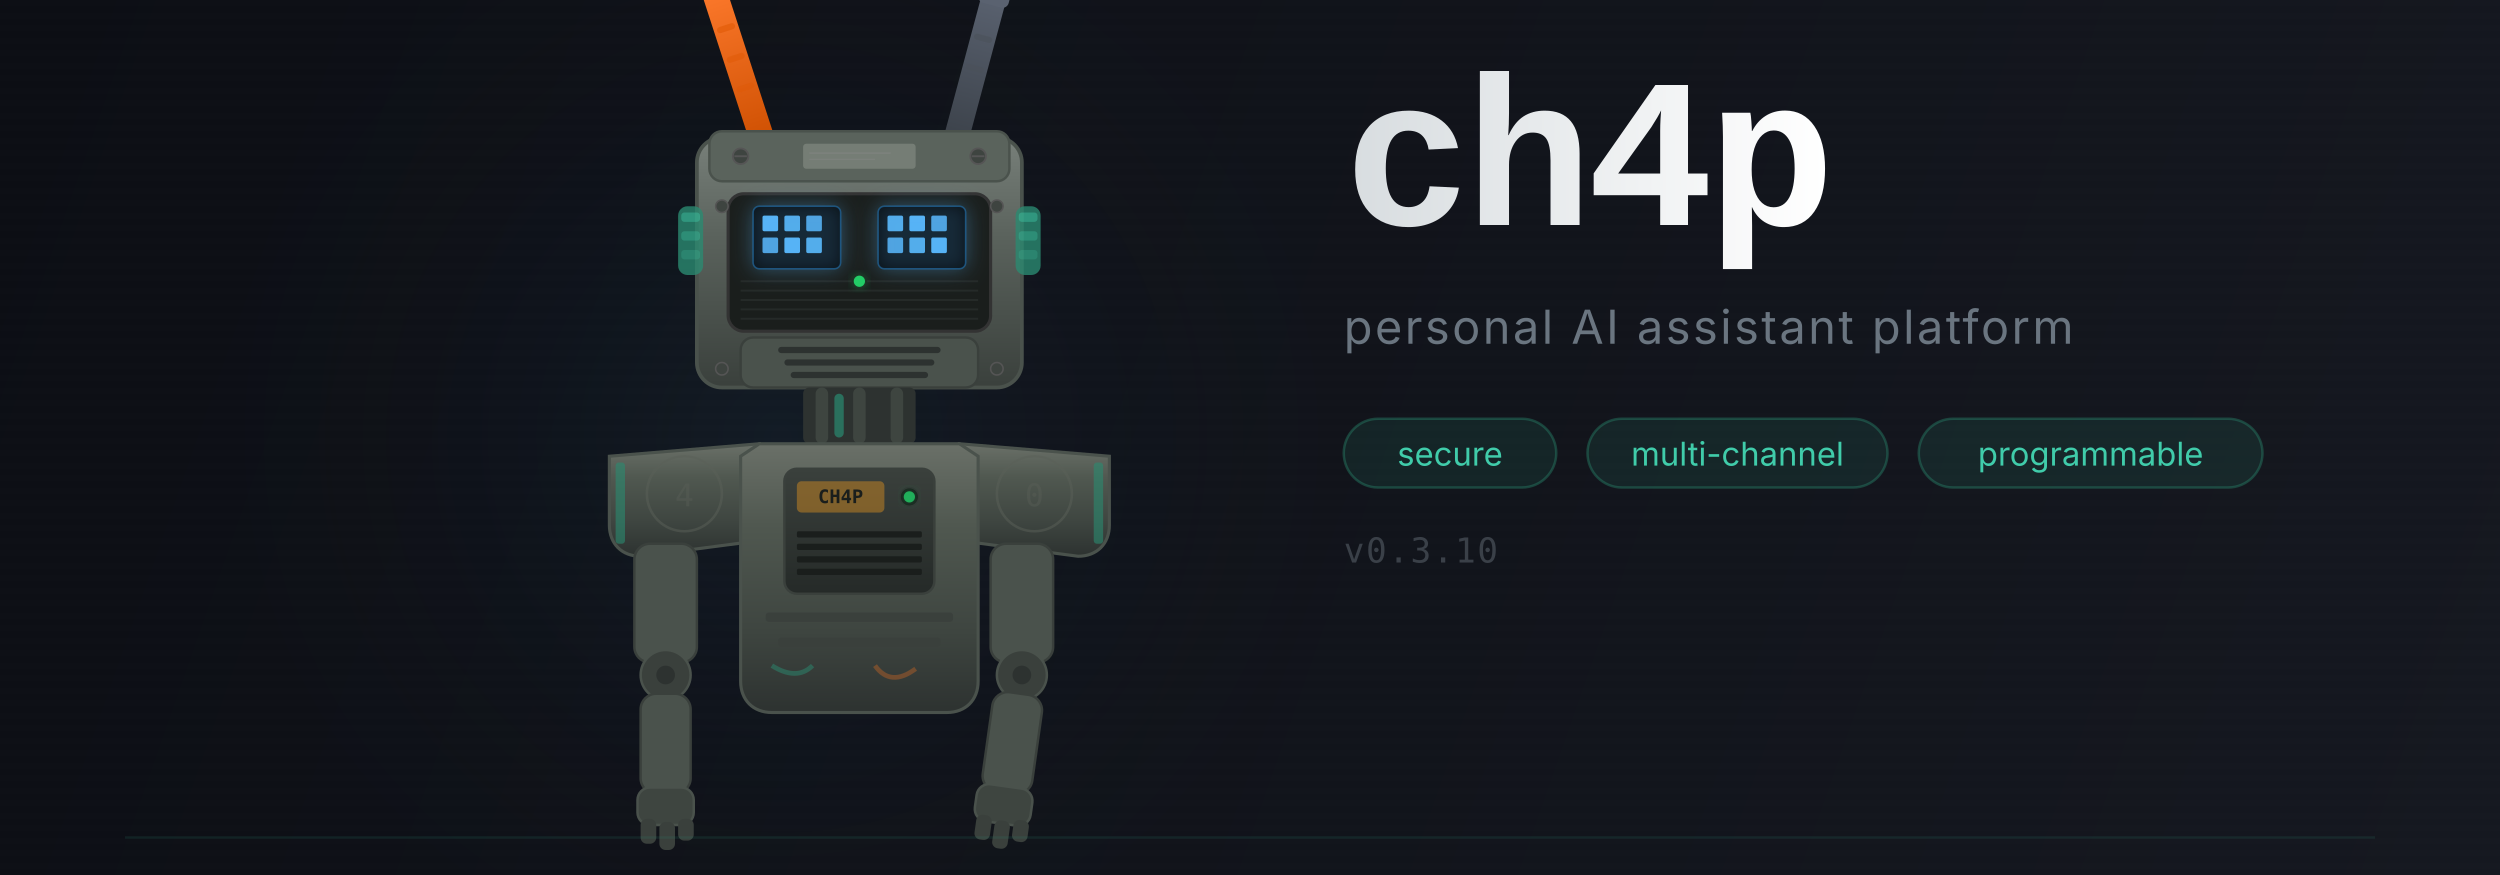
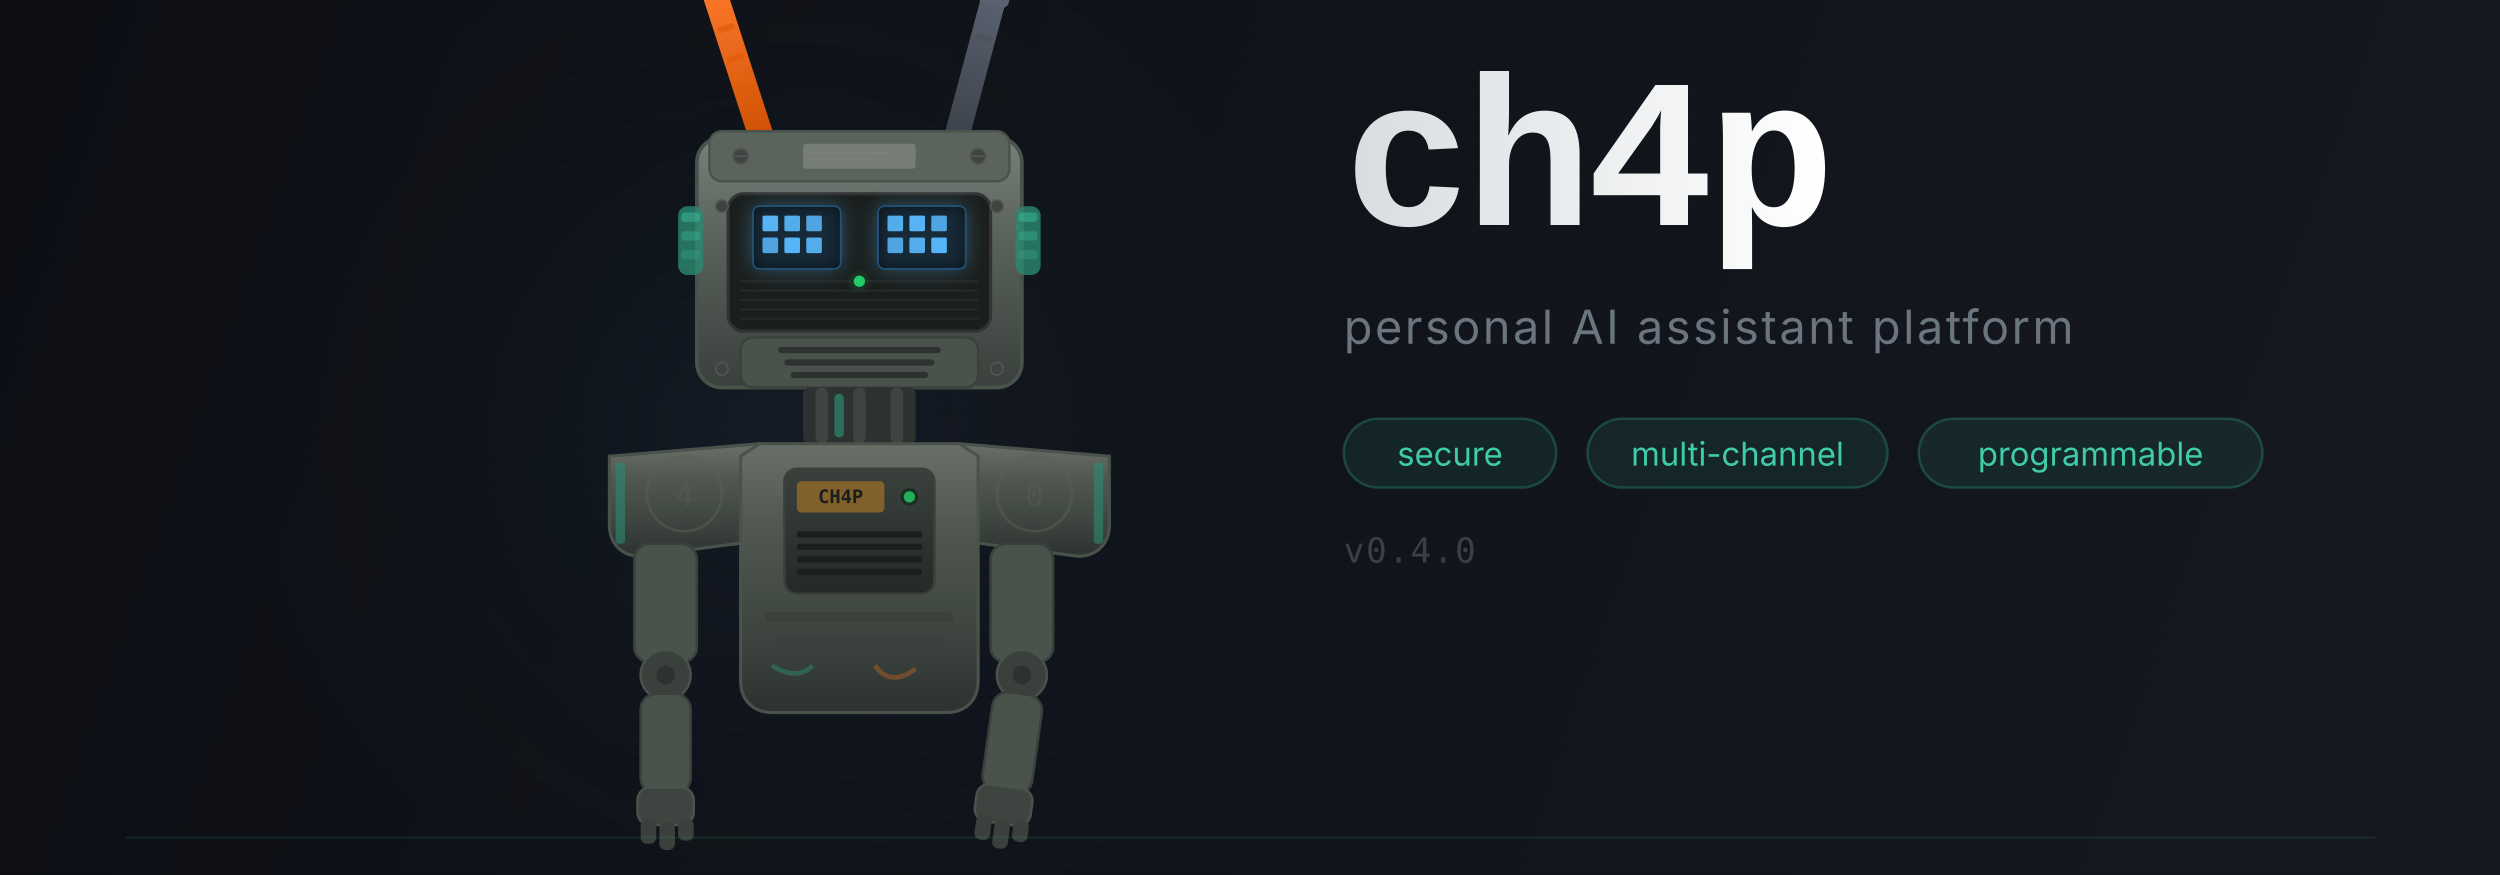
<svg xmlns="http://www.w3.org/2000/svg" viewBox="0 0 800 280" fill="none">
  <defs>
    <linearGradient id="bg" x1="0" y1="0" x2="800" y2="280" gradientUnits="userSpaceOnUse">
      <stop offset="0%" stop-color="#0c0e14" />
      <stop offset="100%" stop-color="#151820" />
    </linearGradient>
    <radialGradient id="glow" cx="250" cy="140" r="200" gradientUnits="userSpaceOnUse">
      <stop offset="0%" stop-color="#3a8fbf" stop-opacity="0.08" />
      <stop offset="100%" stop-color="#0c0e14" stop-opacity="0" />
    </radialGradient>
    <radialGradient id="eyeLED" cx="0.5" cy="0.5" r="0.5">
      <stop offset="0%" stop-color="#b8e0ff" />
      <stop offset="50%" stop-color="#5abaff" />
      <stop offset="100%" stop-color="#2080cc" />
    </radialGradient>
    <linearGradient id="bodyMetal" x1="0" y1="0" x2="0" y2="1">
      <stop offset="0%" stop-color="#6a7068" />
      <stop offset="30%" stop-color="#505850" />
      <stop offset="70%" stop-color="#3e4540" />
      <stop offset="100%" stop-color="#2d3230" />
    </linearGradient>
    <linearGradient id="headMetal" x1="0" y1="0" x2="0" y2="1">
      <stop offset="0%" stop-color="#78807a" />
      <stop offset="40%" stop-color="#5a625c" />
      <stop offset="100%" stop-color="#3a403c" />
    </linearGradient>
    <linearGradient id="darkMetal" x1="0" y1="0" x2="0" y2="1">
      <stop offset="0%" stop-color="#3a403c" />
      <stop offset="100%" stop-color="#252a28" />
    </linearGradient>
    <linearGradient id="orangeAnt" x1="0" y1="0" x2="0" y2="1">
      <stop offset="0%" stop-color="#ff7b2e" />
      <stop offset="100%" stop-color="#cc4e00" />
    </linearGradient>
    <linearGradient id="darkAnt" x1="0" y1="0" x2="0" y2="1">
      <stop offset="0%" stop-color="#5a6270" />
      <stop offset="100%" stop-color="#3a4048" />
    </linearGradient>
    <linearGradient id="tealAccent" x1="0" y1="0" x2="1" y2="0">
      <stop offset="0%" stop-color="#2aaa8a" />
      <stop offset="100%" stop-color="#40ccaa" />
    </linearGradient>
    <linearGradient id="textGrad" x1="0" y1="0" x2="1" y2="0">
      <stop offset="0%" stop-color="#d8dde0" />
      <stop offset="100%" stop-color="#ffffff" />
    </linearGradient>
    <filter id="ledGlow" x="-50%" y="-50%" width="200%" height="200%">
      <feGaussianBlur in="SourceGraphic" stdDeviation="4" />
    </filter>
    <filter id="softGlow" x="-50%" y="-50%" width="200%" height="200%">
      <feGaussianBlur in="SourceGraphic" stdDeviation="2.5" />
    </filter>
    <filter id="tinyGlow" x="-50%" y="-50%" width="200%" height="200%">
      <feGaussianBlur in="SourceGraphic" stdDeviation="1.5" />
    </filter>
    <pattern id="scanlines" width="4" height="4" patternUnits="userSpaceOnUse">
      <rect width="4" height="2" fill="rgba(255,255,255,0.01)" />
    </pattern>
    <filter id="roughMetal">
      <feTurbulence type="fractalNoise" baseFrequency="0.9" numOctaves="4" result="noise" />
      <feColorMatrix type="saturate" values="0" in="noise" result="gray" />
      <feBlend in="SourceGraphic" in2="gray" mode="overlay" result="blend" />
      <feComponentTransfer in="blend">
        <feFuncA type="linear" slope="1" />
      </feComponentTransfer>
    </filter>
  </defs>
  <rect width="800" height="280" fill="url(#bg)" />
  <rect width="800" height="280" fill="url(#glow)" />
  <rect width="800" height="280" fill="url(#scanlines)" opacity="0.4" />
  <g transform="translate(165, 18)">
    <g transform="translate(80, 30) rotate(-18)">
      <rect x="-4" y="-58" width="8" height="58" rx="3" fill="url(#orangeAnt)" />
      <rect x="-5" y="-60" width="10" height="6" rx="2" fill="#ff8844" />
      <rect x="-3" y="-42" width="6" height="2" rx="1" fill="#dd5500" opacity="0.5" />
      <rect x="-3" y="-32" width="6" height="2" rx="1" fill="#dd5500" opacity="0.4" />
      <rect x="-3" y="-22" width="6" height="2" rx="1" fill="#dd5500" opacity="0.3" />
    </g>
    <g transform="translate(140, 30) rotate(15)">
      <rect x="-4" y="-52" width="8" height="52" rx="3" fill="url(#darkAnt)" />
      <rect x="-5" y="-54" width="10" height="6" rx="2" fill="#5a6270" />
      <rect x="-3" y="-38" width="6" height="2" rx="1" fill="#4a5058" opacity="0.5" />
      <rect x="-3" y="-28" width="6" height="2" rx="1" fill="#4a5058" opacity="0.4" />
    </g>
    <rect x="58" y="26" width="104" height="80" rx="8" fill="url(#headMetal)" stroke="#4a524c" stroke-width="1.2" />
    <rect x="62" y="24" width="96" height="16" rx="4" fill="#5a635c" stroke="#4a524c" stroke-width="0.8" />
    <circle cx="72" cy="32" r="2.5" fill="#3e4440" stroke="#555" stroke-width="0.6" />
    <line x1="70" y1="32" x2="74" y2="32" stroke="#555" stroke-width="0.6" />
    <circle cx="148" cy="32" r="2.5" fill="#3e4440" stroke="#555" stroke-width="0.6" />
    <line x1="146" y1="32" x2="150" y2="32" stroke="#555" stroke-width="0.6" />
    <rect x="92" y="28" width="36" height="8" rx="1" fill="#c8ccc0" opacity="0.25" />
    <line x1="94" y1="31" x2="120" y2="31" stroke="#888" stroke-width="0.4" opacity="0.5" />
    <line x1="94" y1="33" x2="115" y2="33" stroke="#888" stroke-width="0.4" opacity="0.4" />
    <rect x="52" y="48" width="8" height="22" rx="3" fill="#2a8a70" opacity="0.8" />
    <rect x="53" y="50" width="6" height="3" rx="1" fill="#40ccaa" opacity="0.4" />
    <rect x="53" y="56" width="6" height="3" rx="1" fill="#40ccaa" opacity="0.3" />
    <rect x="53" y="62" width="6" height="3" rx="1" fill="#40ccaa" opacity="0.2" />
    <rect x="160" y="48" width="8" height="22" rx="3" fill="#2a8a70" opacity="0.8" />
    <rect x="161" y="50" width="6" height="3" rx="1" fill="#40ccaa" opacity="0.4" />
    <rect x="161" y="56" width="6" height="3" rx="1" fill="#40ccaa" opacity="0.3" />
    <rect x="161" y="62" width="6" height="3" rx="1" fill="#40ccaa" opacity="0.2" />
    <rect x="68" y="44" width="84" height="44" rx="5" fill="#1a1e1c" stroke="#333" stroke-width="1" />
    <line x1="72" y1="72" x2="148" y2="72" stroke="#252a28" stroke-width="0.6" />
    <line x1="72" y1="75" x2="148" y2="75" stroke="#252a28" stroke-width="0.6" />
    <line x1="72" y1="78" x2="148" y2="78" stroke="#252a28" stroke-width="0.6" />
    <line x1="72" y1="81" x2="148" y2="81" stroke="#252a28" stroke-width="0.6" />
    <line x1="72" y1="84" x2="148" y2="84" stroke="#252a28" stroke-width="0.6" />
    <rect x="76" y="48" width="28" height="20" rx="2" fill="#5abaff" filter="url(#ledGlow)" opacity="0.25" />
    <rect x="76" y="48" width="28" height="20" rx="2" fill="#0a1015" stroke="#2080cc" stroke-width="0.5" stroke-opacity="0.5" />
    <rect x="79" y="51" width="5" height="5" rx="0.5" fill="#5abaff" opacity="0.95" />
    <rect x="86" y="51" width="5" height="5" rx="0.5" fill="#5abaff" opacity="0.9" />
    <rect x="93" y="51" width="5" height="5" rx="0.5" fill="#5abaff" opacity="0.85" />
    <rect x="79" y="58" width="5" height="5" rx="0.5" fill="#5abaff" opacity="0.85" />
    <rect x="86" y="58" width="5" height="5" rx="0.5" fill="#5abaff" opacity="0.95" />
    <rect x="93" y="58" width="5" height="5" rx="0.5" fill="#5abaff" opacity="0.9" />
    <rect x="76" y="48" width="28" height="20" rx="2" fill="#5abaff" filter="url(#softGlow)" opacity="0.15" />
    <rect x="116" y="48" width="28" height="20" rx="2" fill="#5abaff" filter="url(#ledGlow)" opacity="0.25" />
    <rect x="116" y="48" width="28" height="20" rx="2" fill="#0a1015" stroke="#2080cc" stroke-width="0.5" stroke-opacity="0.5" />
    <rect x="119" y="51" width="5" height="5" rx="0.5" fill="#5abaff" opacity="0.9" />
    <rect x="126" y="51" width="5" height="5" rx="0.5" fill="#5abaff" opacity="0.95" />
    <rect x="133" y="51" width="5" height="5" rx="0.5" fill="#5abaff" opacity="0.85" />
    <rect x="119" y="58" width="5" height="5" rx="0.5" fill="#5abaff" opacity="0.85" />
    <rect x="126" y="58" width="5" height="5" rx="0.5" fill="#5abaff" opacity="0.9" />
    <rect x="133" y="58" width="5" height="5" rx="0.5" fill="#5abaff" opacity="0.95" />
    <rect x="116" y="48" width="28" height="20" rx="2" fill="#5abaff" filter="url(#softGlow)" opacity="0.15" />
    <circle cx="110" cy="72" r="2.5" fill="#1a1e1c" />
    <circle cx="110" cy="72" r="1.8" fill="#22cc66" />
    <circle cx="110" cy="72" r="1.8" fill="#22cc66" filter="url(#tinyGlow)" opacity="0.5" />
    <rect x="72" y="90" width="76" height="16" rx="4" fill="#4a524c" stroke="#3a403c" stroke-width="0.8" />
    <rect x="84" y="93" width="52" height="2" rx="1" fill="#2d3230" />
    <rect x="86" y="97" width="48" height="2" rx="1" fill="#2d3230" />
    <rect x="88" y="101" width="44" height="2" rx="1" fill="#2d3230" />
    <rect x="92" y="106" width="36" height="18" rx="2" fill="#2d3230" />
    <rect x="96" y="106" width="4" height="18" rx="2" fill="#3e4540" />
    <rect x="108" y="106" width="4" height="18" rx="2" fill="#3e4540" />
    <rect x="120" y="106" width="4" height="18" rx="2" fill="#3e4540" />
    <rect x="102" y="108" width="3" height="14" rx="1.5" fill="#2a8a70" opacity="0.7" />
    <path d="M30,128 L78,124 L78,155 L40,160 C34,160 30,156 30,150 Z" fill="url(#bodyMetal)" stroke="#4a524c" stroke-width="1" />
    <circle cx="54" cy="140" r="12" fill="none" stroke="#5a6058" stroke-width="0.8" opacity="0.5" />
    <text x="54" y="144" font-family="monospace" font-size="10" fill="#5a6058" text-anchor="middle" opacity="0.4">4</text>
    <rect x="32" y="130" width="3" height="26" rx="1" fill="#2a8a70" opacity="0.6" />
    <path d="M190,128 L142,124 L142,155 L180,160 C186,160 190,156 190,150 Z" fill="url(#bodyMetal)" stroke="#4a524c" stroke-width="1" />
    <circle cx="166" cy="140" r="12" fill="none" stroke="#5a6058" stroke-width="0.8" opacity="0.5" />
    <text x="166" y="144" font-family="monospace" font-size="10" fill="#5a6058" text-anchor="middle" opacity="0.4">0</text>
    <rect x="185" y="130" width="3" height="26" rx="1" fill="#2a8a70" opacity="0.6" />
    <path d="M78,124 L142,124 L148,128 L148,200 C148,206 144,210 138,210 L82,210 C76,210 72,206 72,200 L72,128 Z" fill="url(#bodyMetal)" stroke="#4a524c" stroke-width="1" />
    <rect x="86" y="132" width="48" height="40" rx="4" fill="url(#darkMetal)" stroke="#3a403c" stroke-width="0.8" />
    <rect x="90" y="136" width="28" height="10" rx="1.5" fill="#cc8822" opacity="0.5" />
    <text x="104" y="143" font-family="monospace" font-size="6" fill="#1a1e1c" text-anchor="middle" font-weight="bold">CH4P</text>
    <circle cx="126" cy="141" r="3" fill="#1a1e1c" stroke="#333" stroke-width="0.5" />
    <circle cx="126" cy="141" r="1.8" fill="#22cc66" opacity="0.8" />
    <circle cx="126" cy="141" r="1.8" fill="#22cc66" filter="url(#tinyGlow)" opacity="0.4" />
    <rect x="90" y="152" width="40" height="2" rx="0.5" fill="#1a1e1c" />
    <rect x="90" y="156" width="40" height="2" rx="0.5" fill="#1a1e1c" />
    <rect x="90" y="160" width="40" height="2" rx="0.5" fill="#1a1e1c" />
    <rect x="90" y="164" width="40" height="2" rx="0.5" fill="#1a1e1c" />
    <rect x="80" y="178" width="60" height="3" rx="1" fill="#3a403c" />
    <rect x="84" y="186" width="52" height="3" rx="1" fill="#3a403c" />
    <path d="M82,195 Q90,200 95,195" stroke="#2a8a70" stroke-width="1.5" fill="none" opacity="0.5" />
    <path d="M115,195 Q120,202 128,196" stroke="#cc6622" stroke-width="1.5" fill="none" opacity="0.4" />
    <g>
      <rect x="38" y="156" width="20" height="38" rx="5" fill="#4a524c" stroke="#3a403c" stroke-width="0.8" />
      <circle cx="48" cy="198" r="8" fill="#3a403c" stroke="#4a524c" stroke-width="0.8" />
      <circle cx="48" cy="198" r="3" fill="#2d3230" />
      <rect x="40" y="204" width="16" height="32" rx="5" fill="#4a524c" stroke="#3a403c" stroke-width="0.8" />
      <rect x="39" y="234" width="18" height="12" rx="4" fill="#3e4540" stroke="#4a524c" stroke-width="0.8" />
      <rect x="40" y="244" width="5" height="8" rx="2" fill="#3a403c" />
      <rect x="46" y="245" width="5" height="9" rx="2" fill="#3a403c" />
      <rect x="52" y="244" width="5" height="7" rx="2" fill="#3a403c" />
    </g>
    <g transform="translate(152, 156)">
      <rect x="0" y="0" width="20" height="38" rx="5" fill="#4a524c" stroke="#3a403c" stroke-width="0.8" />
      <circle cx="10" cy="42" r="8" fill="#3a403c" stroke="#4a524c" stroke-width="0.8" />
      <circle cx="10" cy="42" r="3" fill="#2d3230" />
      <g transform="rotate(8, 10, 42)">
        <rect x="2" y="48" width="16" height="32" rx="5" fill="#4a524c" stroke="#3a403c" stroke-width="0.8" />
        <rect x="1" y="78" width="18" height="12" rx="4" fill="#3e4540" stroke="#4a524c" stroke-width="0.8" />
        <rect x="2" y="88" width="5" height="8" rx="2" fill="#3a403c" />
        <rect x="8" y="89" width="5" height="9" rx="2" fill="#3a403c" />
        <rect x="14" y="88" width="5" height="7" rx="2" fill="#3a403c" />
      </g>
    </g>
    <circle cx="66" cy="48" r="2" fill="#3e4440" stroke="#555" stroke-width="0.5" />
    <circle cx="154" cy="48" r="2" fill="#3e4440" stroke="#555" stroke-width="0.5" />
    <circle cx="66" cy="100" r="2" fill="#3e4440" stroke="#555" stroke-width="0.5" />
    <circle cx="154" cy="100" r="2" fill="#3e4440" stroke="#555" stroke-width="0.5" />
  </g>
  <g transform="translate(430, 72)">
    <text font-family="'SF Mono', 'Fira Code', 'JetBrains Mono', 'Courier New', monospace" font-size="68" font-weight="700" fill="url(#textGrad)" letter-spacing="-2">
      ch4p
    </text>
    <text y="38" font-family="'Inter', 'Segoe UI', 'Helvetica Neue', Arial, sans-serif" font-size="15" fill="#6a7580" letter-spacing="0.8">
      personal AI assistant platform
    </text>
    <g transform="translate(0, 62)">
      <rect width="68" height="22" rx="11" fill="rgba(42,138,112,0.15)" stroke="#2a8a70" stroke-opacity="0.4" stroke-width="0.8" />
      <text x="34" y="15" font-family="'Inter', 'Segoe UI', Arial, sans-serif" font-size="10.5" fill="#40ccaa" text-anchor="middle">secure</text>
      <rect x="78" width="96" height="22" rx="11" fill="rgba(42,138,112,0.15)" stroke="#2a8a70" stroke-opacity="0.4" stroke-width="0.8" />
      <text x="126" y="15" font-family="'Inter', 'Segoe UI', Arial, sans-serif" font-size="10.5" fill="#40ccaa" text-anchor="middle">multi-channel</text>
      <rect x="184" width="110" height="22" rx="11" fill="rgba(42,138,112,0.15)" stroke="#2a8a70" stroke-opacity="0.4" stroke-width="0.8" />
      <text x="239" y="15" font-family="'Inter', 'Segoe UI', Arial, sans-serif" font-size="10.5" fill="#40ccaa" text-anchor="middle">programmable</text>
    </g>
-     <text y="108" font-family="monospace" font-size="11" fill="#3a4048" letter-spacing="0.5">v0.3.10</text>
+     <text y="108" font-family="monospace" font-size="11" fill="#3a4048" letter-spacing="0.5">v0.4.0</text>
  </g>
  <line x1="40" y1="268" x2="760" y2="268" stroke="#2a8a70" stroke-width="0.8" opacity="0.15" />
</svg>
